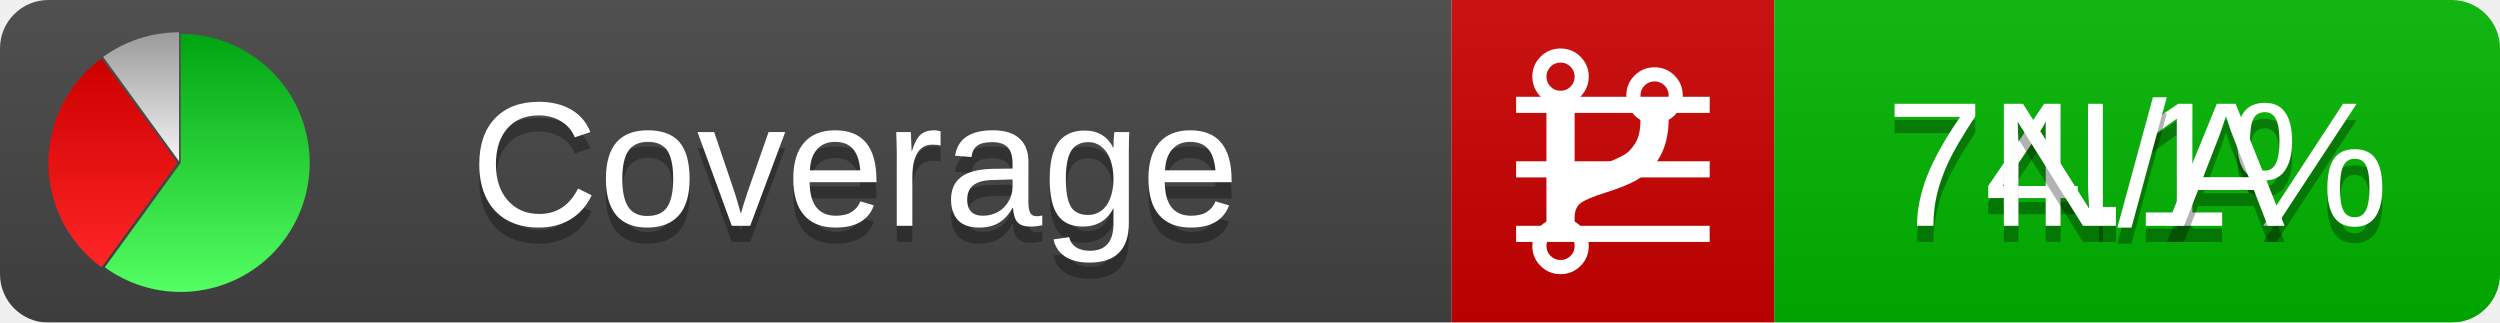
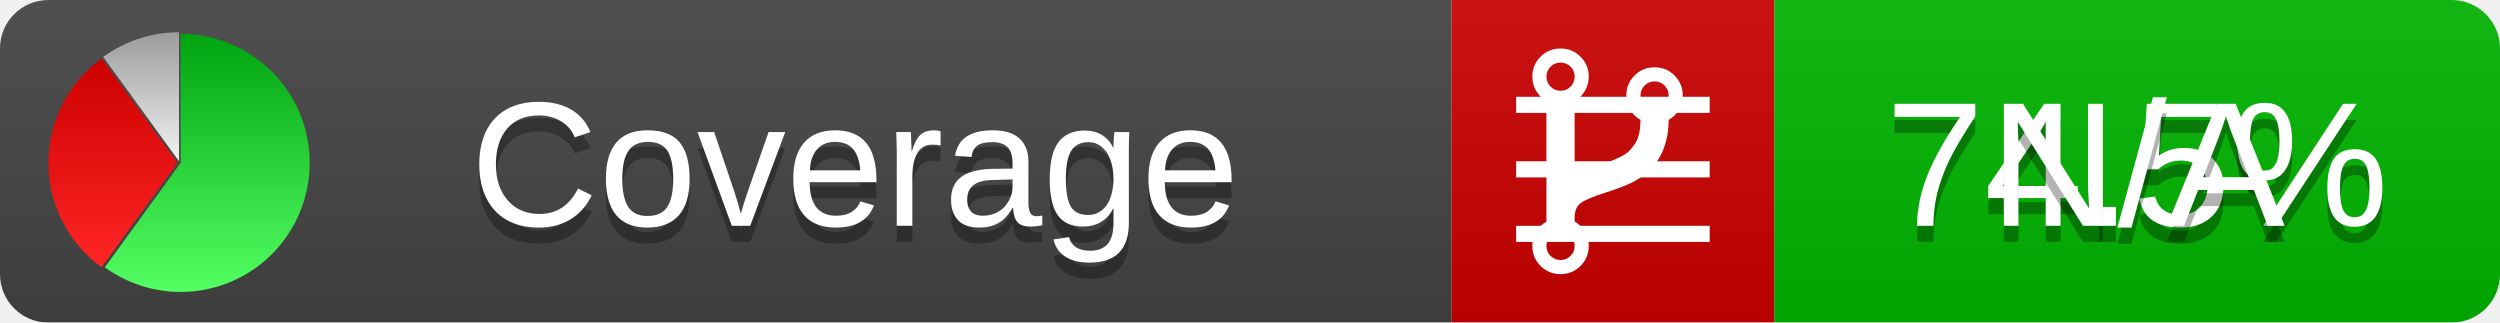
<svg xmlns="http://www.w3.org/2000/svg" xmlns:xlink="http://www.w3.org/1999/xlink" width="155" height="20">
  <style type="text/css">
          
            @keyframes fadeout {
              0 % { visibility: visible; opacity: 1; }
              40% { visibility: visible; opacity: 1; }
              50% { visibility: hidden; opacity: 0; }
              90% { visibility: hidden; opacity: 0; }
              100% { visibility: visible; opacity: 1; }
            }
            @keyframes fadein {
              0% { visibility: hidden; opacity: 0; }
              40% { visibility: hidden; opacity: 0; }
              50% { visibility: visible; opacity: 1; }
              90% { visibility: visible; opacity: 1; }
              100% { visibility: hidden; opacity: 0; }
            }
            .linecoverage {
                animation-duration: 10s;
                animation-name: fadeout;
                animation-iteration-count: infinite;
            }
            .branchcoverage {
                animation-duration: 10s;
                animation-name: fadein;
                animation-iteration-count: infinite;
            }
          
    </style>
  <defs>
    <linearGradient id="gradient" x2="0" y2="100%">
      <stop offset="0" stop-color="#bbb" stop-opacity=".1" />
      <stop offset="1" stop-opacity=".1" />
    </linearGradient>
    <linearGradient id="green" x2="0" y2="100%">
      <stop offset="0" stop-color="#00A410" />
      <stop offset="1" stop-color="#53FF63" />
    </linearGradient>
    <linearGradient id="red" x2="0" y2="100%">
      <stop offset="0" stop-color="#C00" />
      <stop offset="1" stop-color="#FF2525" />
    </linearGradient>
    <linearGradient id="gray" x2="0" y2="100%">
      <stop offset="0" stop-color="#9B9B9B" />
      <stop offset="1" stop-color="#F3F3F3" />
    </linearGradient>
    <mask id="mask">
      <rect width="155" height="20" rx="3" fill="#fff" />
    </mask>
    <g id="icon">
      <path style="fill:url(#green);" d="M205,202.5 l0,-200 a200,200 0 1,1 -117.558,361.803 z" />
      <path style="fill:url(#red);" d="M200,202.5 l-117.558,161.803 a200,200 0 0,1 0,-323.607 z" />
      <path style="fill:url(#gray);" d="M202.5,200 l-117.558,-161.803 a200,200 0 0,1 117.558,-38.196 z" />
    </g>
  </defs>
  <g mask="url(#mask)">
    <rect x="0" y="0" width="90" height="20" fill="#444" />
    <rect x="90" y="0" width="20" height="20" fill="#c00" />
    <rect x="110" y="0" width="45" height="20" fill="#00B600" />
    <rect x="0" y="0" width="155" height="20" fill="url(#gradient)" />
  </g>
  <g>
    <path class="linecoverage" stroke="#fff" d="M94 6.5 h12 M94 10.5 h12 M94 14.5 h12" />
    <path class="branchcoverage" fill="#fff" d="m 97.628,15.247 q 0,-0.364 -0.255,-0.619 -0.255,-0.255 -0.619,-0.255 -0.364,0 -0.619,0.255 -0.255,0.255 -0.255,0.619 0,0.364 0.255,0.619 0.255,0.255 0.619,0.255 0.364,0 0.619,-0.255 0.255,-0.255 0.255,-0.619 z m 0,-10.493 q 0,-0.364 -0.255,-0.619 -0.255,-0.255 -0.619,-0.255 -0.364,0 -0.619,0.255 -0.255,0.255 -0.255,0.619 0,0.364 0.255,0.619 0.255,0.255 0.619,0.255 0.364,0 0.619,-0.255 0.255,-0.255 0.255,-0.619 z m 5.83,1.166 q 0,-0.364 -0.255,-0.619 -0.255,-0.255 -0.619,-0.255 -0.364,0 -0.619,0.255 -0.255,0.255 -0.255,0.619 0,0.364 0.255,0.619 0.255,0.255 0.619,0.255 0.364,0 0.619,-0.255 0.255,-0.255 0.255,-0.619 z m 0.874,0 q 0,0.474 -0.237,0.879 -0.237,0.405 -0.638,0.633 -0.018,2.614 -2.059,3.771 -0.619,0.346 -1.849,0.738 -1.166,0.364 -1.544,0.647 -0.378,0.282 -0.378,0.911 l 0,0.237 q 0.401,0.228 0.638,0.633 0.237,0.405 0.237,0.879 0,0.729 -0.51,1.239 -0.51,0.51 -1.239,0.51 -0.729,0 -1.239,-0.51 -0.51,-0.51 -0.51,-1.239 0,-0.474 0.237,-0.879 0.237,-0.405 0.638,-0.633 l 0,-7.469 q -0.401,-0.228 -0.638,-0.633 -0.237,-0.405 -0.237,-0.879 0,-0.729 0.51,-1.239 0.51,-0.51 1.239,-0.51 0.729,0 1.239,0.51 0.51,0.51 0.51,1.239 0,0.474 -0.237,0.879 -0.237,0.405 -0.638,0.633 l 0,4.527 q 0.492,-0.237 1.403,-0.519 0.501,-0.155 0.797,-0.269 0.296,-0.114 0.642,-0.282 0.346,-0.169 0.537,-0.36 0.191,-0.191 0.369,-0.465 0.178,-0.273 0.255,-0.633 0.077,-0.36 0.077,-0.833 -0.401,-0.228 -0.638,-0.633 -0.237,-0.405 -0.237,-0.879 0,-0.729 0.51,-1.239 0.51,-0.51 1.239,-0.51 0.729,0 1.239,0.51 0.51,0.51 0.51,1.239 z" />
  </g>
  <g fill="#fff" text-anchor="middle" font-family="Verdana,Arial,Geneva,sans-serif" font-size="11">
    <a xlink:href="https://github.com/danielpalme/ReportGenerator" target="_top">
      <use xlink:href="#icon" transform="translate(3,2) scale(.04)" />
    </a>
    <text x="53" y="15" fill="#010101" fill-opacity=".3">Coverage</text>
    <text x="53" y="14" fill="#fff">Coverage</text>
-     <text class="linecoverage" x="132.5" y="15" fill="#010101" fill-opacity=".3">74.1%</text>
-     <text class="linecoverage" x="132.5" y="14">74.1%</text>
+     <text class="linecoverage" x="132.5" y="15" fill="#010101" fill-opacity=".3">74.5%</text>
+     <text class="linecoverage" x="132.5" y="14">74.5%</text>
    <text class="branchcoverage" x="132.5" y="15" fill="#010101" fill-opacity=".3">N/A</text>
    <text class="branchcoverage" x="132.5" y="14">N/A</text>
  </g>
  <g>
    <rect class="linecoverage" x="90" y="0" width="65" height="20" fill-opacity="0" />
    <rect class="branchcoverage" x="90" y="0" width="65" height="20" fill-opacity="0" />
  </g>
</svg>
